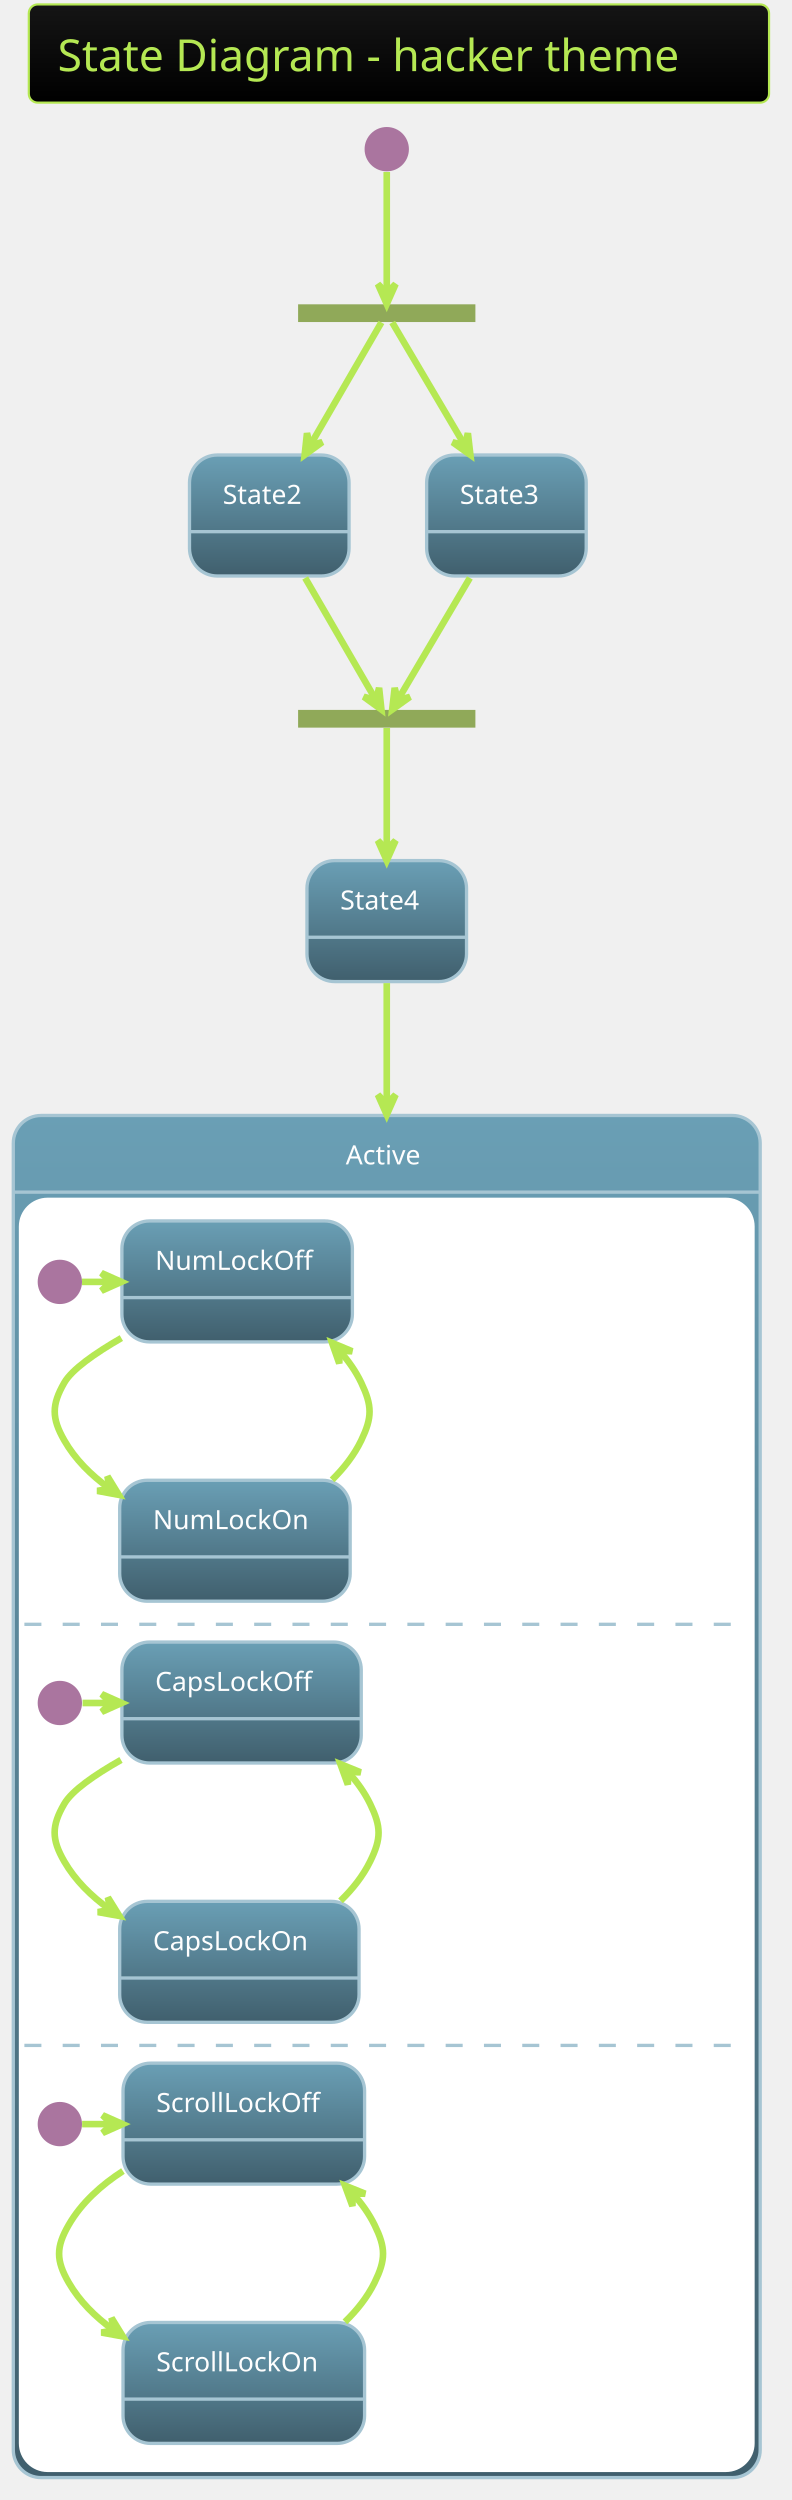
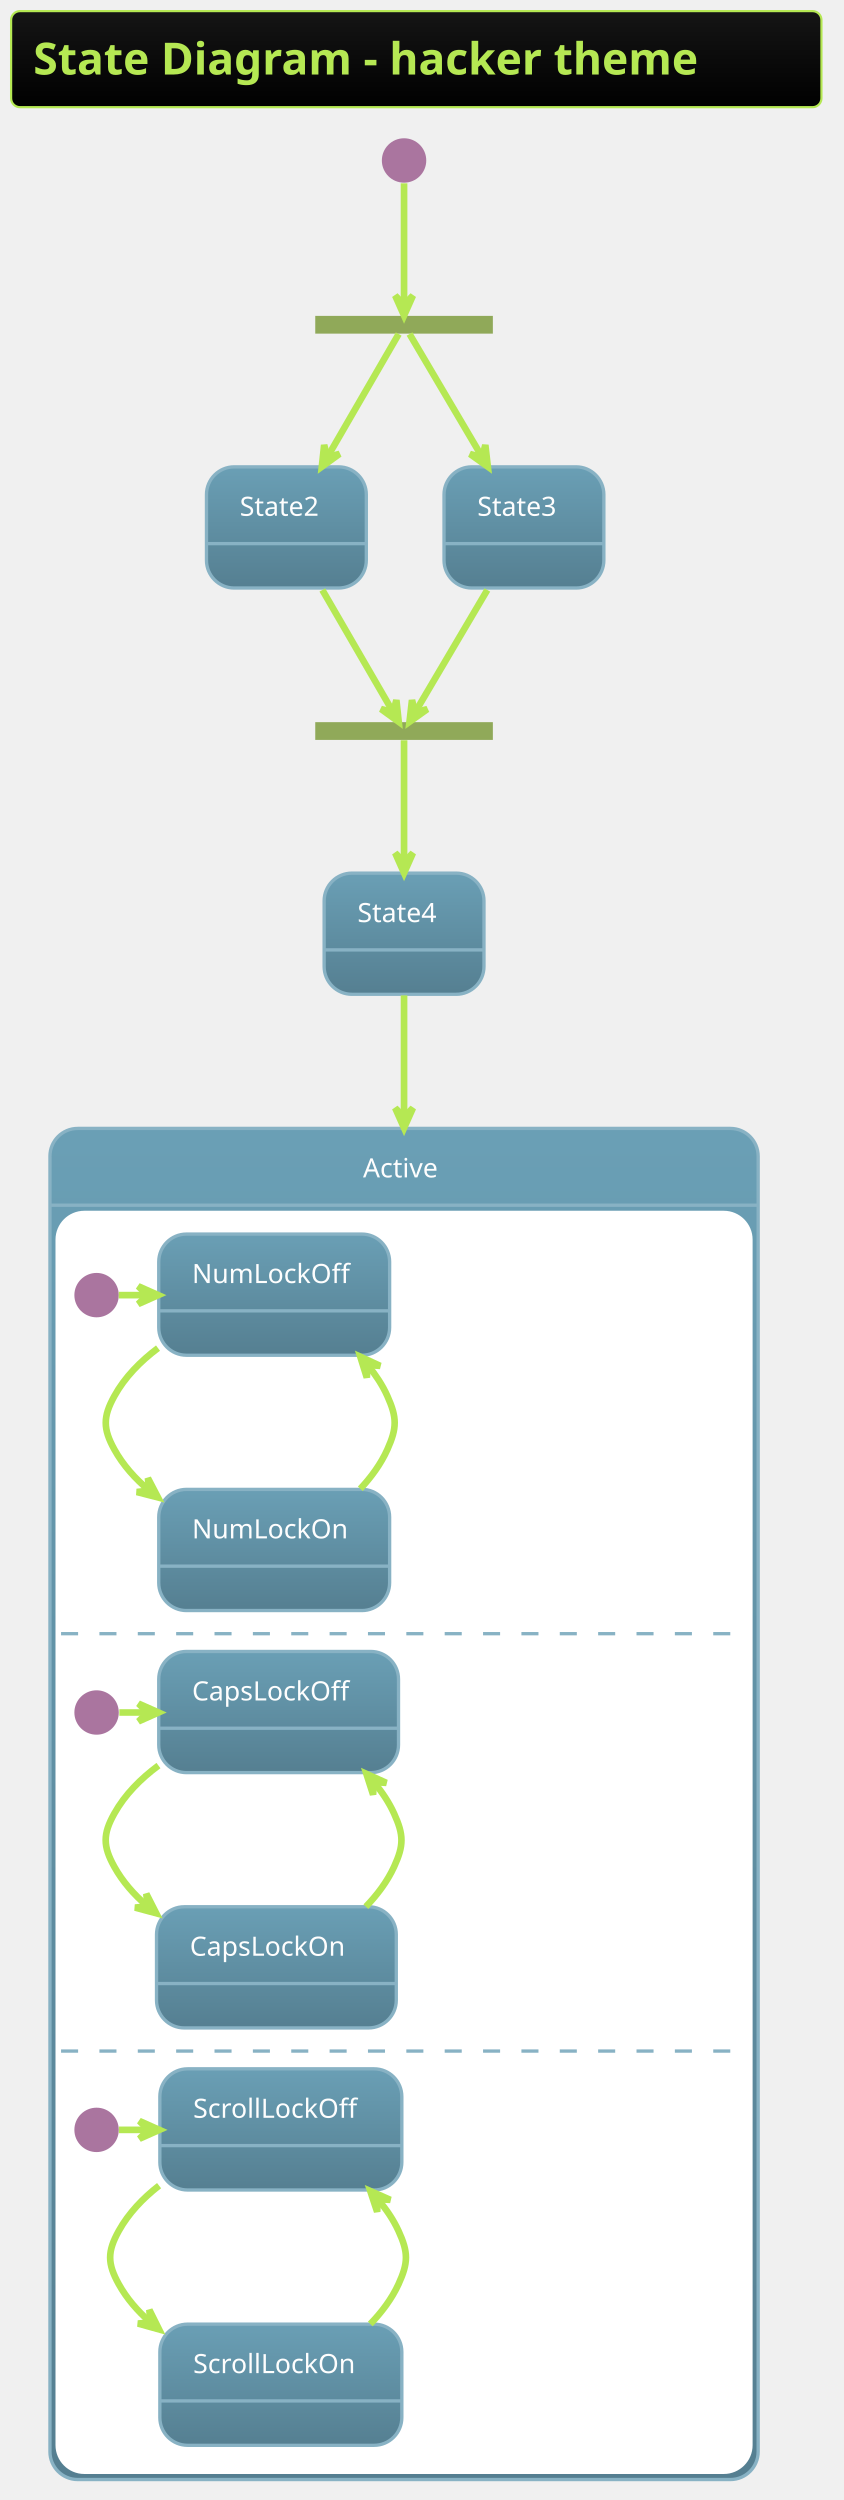
- <svg xmlns="http://www.w3.org/2000/svg" contentScriptType="application/ecmascript" contentStyleType="text/css" height="1175px" preserveAspectRatio="none" style="width:372px;height:1175px;" version="1.1" viewBox="0 0 372 1175" width="372.917px" zoomAndPan="magnify">
+ <svg xmlns="http://www.w3.org/2000/svg" contentScriptType="application/ecmascript" contentStyleType="text/css" height="1173.958px" preserveAspectRatio="none" style="width:396px;height:1173px;" version="1.1" viewBox="0 0 396 1173" width="396.875px" zoomAndPan="magnify">
  <defs>
-     <linearGradient id="g12jl5qa5rea4m0" x1="50%" x2="50%" y1="0%" y2="100%">
+     <linearGradient id="g263p82hulgj40" x1="50%" x2="50%" y1="0%" y2="100%">
      <stop offset="0%" stop-color="#151515" />
      <stop offset="100%" stop-color="#000000" />
    </linearGradient>
-     <linearGradient id="g12jl5qa5rea4m1" x1="50%" x2="50%" y1="0%" y2="100%">
+     <linearGradient id="g263p82hulgj41" x1="50%" x2="50%" y1="0%" y2="100%">
      <stop offset="0%" stop-color="#6A9FB5" />
-       <stop offset="100%" stop-color="#405F6D" />
+       <stop offset="100%" stop-color="#557F91" />
    </linearGradient>
  </defs>
  <g>
-     <rect fill="url(#g12jl5qa5rea4m0)" height="46.153" rx="4.167" ry="4.167" style="stroke: #B5E853; stroke-width: 1.042;" width="347.917" x="13.542" y="2.083" />
-     <text fill="#B5E853" font-family="Verdana" font-size="20.833" lengthAdjust="spacingAndGlyphs" textLength="320.833" x="27.083" y="33.445">State Diagram - hacker theme</text>
-     <rect fill="#90A959" height="8.333" style="stroke: none; stroke-width: 1.042;" width="83.333" x="140.104" y="143.028" />
-     <ellipse cx="181.771" cy="70.111" fill="#AA759F" rx="10.417" ry="10.417" style="stroke: none; stroke-width: 1.042;" />
-     <rect fill="url(#g12jl5qa5rea4m1)" height="56.858" rx="13.021" ry="13.021" style="stroke: #A6C5D3; stroke-width: 1.562;" width="75" x="89.062" y="213.861" />
-     <line style="stroke: #A6C5D3; stroke-width: 1.562;" x1="89.062" x2="164.062" y1="249.886" y2="249.886" />
-     <text fill="#FEFEFE" font-family="Verdana" font-size="12.5" lengthAdjust="spacingAndGlyphs" textLength="43.75" x="104.688" y="236.845">State2</text>
-     <rect fill="url(#g12jl5qa5rea4m1)" height="56.858" rx="13.021" ry="13.021" style="stroke: #A6C5D3; stroke-width: 1.562;" width="75" x="200.521" y="213.861" />
-     <line style="stroke: #A6C5D3; stroke-width: 1.562;" x1="200.521" x2="275.521" y1="249.886" y2="249.886" />
-     <text fill="#FEFEFE" font-family="Verdana" font-size="12.5" lengthAdjust="spacingAndGlyphs" textLength="43.75" x="216.146" y="236.845">State3</text>
-     <rect fill="#90A959" height="8.333" style="stroke: none; stroke-width: 1.042;" width="83.333" x="140.104" y="333.653" />
-     <rect fill="url(#g12jl5qa5rea4m1)" height="56.858" rx="13.021" ry="13.021" style="stroke: #A6C5D3; stroke-width: 1.562;" width="75" x="144.271" y="404.486" />
-     <line style="stroke: #A6C5D3; stroke-width: 1.562;" x1="144.271" x2="219.271" y1="440.511" y2="440.511" />
-     <text fill="#FEFEFE" font-family="Verdana" font-size="12.5" lengthAdjust="spacingAndGlyphs" textLength="43.75" x="159.896" y="427.47">State4</text>
-     <rect fill="url(#g12jl5qa5rea4m1)" height="640.192" rx="13.021" ry="13.021" style="stroke: #A6C5D3; stroke-width: 1.562;" width="351.042" x="6.25" y="524.278" />
-     <rect fill="#FFFFFF" height="597.917" rx="13.021" ry="13.021" style="stroke: #FFFFFF; stroke-width: 1.042;" width="344.792" x="9.375" y="563.428" />
-     <line style="stroke: #A6C5D3; stroke-width: 1.562;" x1="6.25" x2="357.292" y1="560.303" y2="560.303" />
-     <text fill="#FEFEFE" font-family="Verdana" font-size="12.5" lengthAdjust="spacingAndGlyphs" textLength="38.542" x="162.5" y="547.262">Active</text>
-     <ellipse cx="28.125" cy="602.49" fill="#AA759F" rx="10.417" ry="10.417" style="stroke: none; stroke-width: 1.042;" />
-     <rect fill="url(#g12jl5qa5rea4m1)" height="56.858" rx="13.021" ry="13.021" style="stroke: #A6C5D3; stroke-width: 1.562;" width="108.333" x="57.292" y="573.844" />
-     <line style="stroke: #A6C5D3; stroke-width: 1.562;" x1="57.292" x2="165.625" y1="609.869" y2="609.869" />
-     <text fill="#FEFEFE" font-family="Verdana" font-size="12.5" lengthAdjust="spacingAndGlyphs" textLength="77.083" x="72.917" y="596.828">NumLockOff</text>
-     <rect fill="url(#g12jl5qa5rea4m1)" height="56.858" rx="13.021" ry="13.021" style="stroke: #A6C5D3; stroke-width: 1.562;" width="108.333" x="56.25" y="695.719" />
-     <line style="stroke: #A6C5D3; stroke-width: 1.562;" x1="56.25" x2="164.583" y1="731.744" y2="731.744" />
-     <text fill="#FEFEFE" font-family="Verdana" font-size="12.5" lengthAdjust="spacingAndGlyphs" textLength="77.083" x="71.875" y="718.703">NumLockOn</text>
-     <path d="M38.542,602.49 C42.881,602.49 47.22,602.49 51.559,602.49 " fill="none" id="*start*Active-&gt;NumLockOff" style="stroke: #B5E853; stroke-width: 3.125;" />
-     <polygon fill="#B5E853" points="57.056,602.49,47.681,598.324,51.847,602.49,47.681,606.657,57.056,602.49" style="stroke: #B5E853; stroke-width: 3.125;" />
-     <path d="M57.034,628.885 C44.506,636.108 33.787,643.655 30.208,649.886 C24.213,660.324 24.243,666.515 30.208,676.969 C35.281,685.859 42.747,693.25 51.113,699.34 " fill="none" id="NumLockOff-&gt;NumLockOn" style="stroke: #B5E853; stroke-width: 3.125;" />
-     <polygon fill="#B5E853" points="55.844,702.591,50.477,693.847,51.551,699.641,45.758,700.716,55.844,702.591" style="stroke: #B5E853; stroke-width: 3.125;" />
-     <text fill="#FFFFFF" font-family="Verdana" font-size="12.5" lengthAdjust="spacingAndGlyphs" textLength="127.083" x="36.458" y="668.703">EvNumLockPressed</text>
-     <path d="M156.076,695.536 C161.612,690.065 166.474,683.862 169.792,676.969 C175.012,666.123 174.965,660.755 169.792,649.886 C167.258,644.564 163.803,639.644 159.83,635.151 " fill="none" id="NumLockOn-&gt;NumLockOff" style="stroke: #B5E853; stroke-width: 3.125;" />
-     <polygon fill="#B5E853" points="156.047,631.144,159.454,640.821,159.623,634.931,165.513,635.1,156.047,631.144" style="stroke: #B5E853; stroke-width: 3.125;" />
-     <text fill="#FFFFFF" font-family="Verdana" font-size="12.5" lengthAdjust="spacingAndGlyphs" textLength="127.083" x="180.208" y="668.703">EvNumLockPressed</text>
-     <line style="stroke: #A6C5D3; stroke-width: 1.562; stroke-dasharray: 8.0,10.0;" x1="11.458" x2="350" y1="763.428" y2="763.428" />
-     <ellipse cx="28.125" cy="800.407" fill="#AA759F" rx="10.417" ry="10.417" style="stroke: none; stroke-width: 1.042;" />
-     <rect fill="url(#g12jl5qa5rea4m1)" height="56.858" rx="13.021" ry="13.021" style="stroke: #A6C5D3; stroke-width: 1.562;" width="112.5" x="57.292" y="771.761" />
-     <line style="stroke: #A6C5D3; stroke-width: 1.562;" x1="57.292" x2="169.792" y1="807.786" y2="807.786" />
-     <text fill="#FEFEFE" font-family="Verdana" font-size="12.5" lengthAdjust="spacingAndGlyphs" textLength="81.25" x="72.917" y="794.745">CapsLockOff</text>
-     <rect fill="url(#g12jl5qa5rea4m1)" height="56.858" rx="13.021" ry="13.021" style="stroke: #A6C5D3; stroke-width: 1.562;" width="112.5" x="56.25" y="893.636" />
-     <line style="stroke: #A6C5D3; stroke-width: 1.562;" x1="56.25" x2="168.75" y1="929.661" y2="929.661" />
-     <text fill="#FEFEFE" font-family="Verdana" font-size="12.5" lengthAdjust="spacingAndGlyphs" textLength="81.25" x="71.875" y="916.62">CapsLockOn</text>
-     <path d="M38.802,800.407 C43.113,800.407 47.424,800.407 51.735,800.407 " fill="none" id="*start*CONC57-&gt;CapsLockOff" style="stroke: #B5E853; stroke-width: 3.125;" />
-     <polygon fill="#B5E853" points="57.195,800.407,47.82,796.24,51.987,800.407,47.82,804.574,57.195,800.407" style="stroke: #B5E853; stroke-width: 3.125;" />
-     <path d="M56.864,827.166 C44.392,834.238 33.807,841.616 30.208,847.803 C24.156,858.207 24.184,864.465 30.208,874.886 C35.36,883.798 42.894,891.183 51.342,897.254 " fill="none" id="CapsLockOff-&gt;CapsLockOn" style="stroke: #B5E853; stroke-width: 3.125;" />
-     <polygon fill="#B5E853" points="56.119,900.493,50.698,891.784,51.809,897.571,46.022,898.681,56.119,900.493" style="stroke: #B5E853; stroke-width: 3.125;" />
-     <text fill="#FFFFFF" font-family="Verdana" font-size="12.5" lengthAdjust="spacingAndGlyphs" textLength="131.25" x="36.458" y="866.62">EvCapsLockPressed</text>
-     <path d="M160.032,893.383 C165.643,887.951 170.57,881.778 173.958,874.886 C179.269,864.084 179.224,858.627 173.958,847.803 C171.368,842.479 167.859,837.577 163.827,833.109 " fill="none" id="CapsLockOn-&gt;CapsLockOff" style="stroke: #B5E853; stroke-width: 3.125;" />
-     <polygon fill="#B5E853" points="159.989,829.129,163.497,838.769,163.605,832.878,169.496,832.985,159.989,829.129" style="stroke: #B5E853; stroke-width: 3.125;" />
-     <text fill="#FFFFFF" font-family="Verdana" font-size="12.5" lengthAdjust="spacingAndGlyphs" textLength="131.25" x="184.375" y="866.62">EvCapsLockPressed</text>
-     <line style="stroke: #A6C5D3; stroke-width: 1.562; stroke-dasharray: 8.0,10.0;" x1="11.458" x2="350" y1="961.344" y2="961.344" />
-     <ellipse cx="28.125" cy="998.324" fill="#AA759F" rx="10.417" ry="10.417" style="stroke: none; stroke-width: 1.042;" />
-     <rect fill="url(#g12jl5qa5rea4m1)" height="56.858" rx="13.021" ry="13.021" style="stroke: #A6C5D3; stroke-width: 1.562;" width="113.542" x="57.812" y="969.678" />
-     <line style="stroke: #A6C5D3; stroke-width: 1.562;" x1="57.812" x2="171.354" y1="1005.703" y2="1005.703" />
-     <text fill="#FEFEFE" font-family="Verdana" font-size="12.5" lengthAdjust="spacingAndGlyphs" textLength="82.292" x="73.438" y="992.662">ScrollLockOff</text>
-     <rect fill="url(#g12jl5qa5rea4m1)" height="56.858" rx="13.021" ry="13.021" style="stroke: #A6C5D3; stroke-width: 1.562;" width="113.542" x="57.812" y="1091.553" />
-     <line style="stroke: #A6C5D3; stroke-width: 1.562;" x1="57.812" x2="171.354" y1="1127.578" y2="1127.578" />
-     <text fill="#FEFEFE" font-family="Verdana" font-size="12.5" lengthAdjust="spacingAndGlyphs" textLength="82.292" x="73.438" y="1114.536">ScrollLockOn</text>
-     <path d="M38.595,998.324 C43.146,998.324 47.697,998.324 52.249,998.324 " fill="none" id="*start*CONC65-&gt;ScrollLockOff" style="stroke: #B5E853; stroke-width: 3.125;" />
-     <polygon fill="#B5E853" points="57.592,998.324,48.217,994.157,52.383,998.324,48.217,1002.49,57.592,998.324" style="stroke: #B5E853; stroke-width: 3.125;" />
-     <path d="M57.783,1020.382 C47.594,1026.968 38.315,1035.3 32.292,1045.719 C26.268,1056.141 26.268,1062.381 32.292,1072.803 C37.374,1081.594 44.774,1088.899 53.083,1094.924 " fill="none" id="ScrollLockOff-&gt;ScrollLockOn" style="stroke: #B5E853; stroke-width: 3.125;" />
-     <polygon fill="#B5E853" points="57.783,1098.14,52.4,1089.407,53.485,1095.199,47.693,1096.285,57.783,1098.14" style="stroke: #B5E853; stroke-width: 3.125;" />
-     <text fill="#FFFFFF" font-family="Verdana" font-size="12.5" lengthAdjust="spacingAndGlyphs" textLength="131.25" x="38.542" y="1064.536">EvCapsLockPressed</text>
-     <path d="M162.115,1091.3 C167.727,1085.868 172.653,1079.695 176.042,1072.803 C181.352,1062.001 181.352,1056.522 176.042,1045.719 C173.447,1040.442 169.952,1035.587 165.937,1031.164 " fill="none" id="ScrollLockOn-&gt;ScrollLockOff" style="stroke: #B5E853; stroke-width: 3.125;" />
-     <polygon fill="#B5E853" points="162.115,1027.222,165.65,1036.853,165.741,1030.961,171.633,1031.052,162.115,1027.222" style="stroke: #B5E853; stroke-width: 3.125;" />
-     <text fill="#FFFFFF" font-family="Verdana" font-size="12.5" lengthAdjust="spacingAndGlyphs" textLength="131.25" x="185.417" y="1064.536">EvCapsLockPressed</text>
-     <path d="M181.771,80.829 C181.771,95.887 181.771,123.078 181.771,137.539 " fill="none" id="*start-&gt;fork_state" style="stroke: #B5E853; stroke-width: 3.125;" />
-     <polygon fill="#B5E853" points="181.771,142.885,185.938,133.51,181.771,137.677,177.604,133.51,181.771,142.885" style="stroke: #B5E853; stroke-width: 3.125;" />
-     <path d="M179.255,151.537 C173.387,161.669 158.338,187.65 145.818,209.264 " fill="none" id="fork_state-&gt;State2" style="stroke: #B5E853; stroke-width: 3.125;" />
-     <polygon fill="#B5E853" points="143.189,213.803,151.493,207.779,145.799,209.296,144.282,203.602,143.189,213.803" style="stroke: #B5E853; stroke-width: 3.125;" />
-     <path d="M184.334,151.537 C190.313,161.669 205.646,187.65 218.402,209.264 " fill="none" id="fork_state-&gt;State3" style="stroke: #B5E853; stroke-width: 3.125;" />
-     <polygon fill="#B5E853" points="221.081,213.803,219.904,203.611,218.434,209.317,212.728,207.847,221.081,213.803" style="stroke: #B5E853; stroke-width: 3.125;" />
-     <path d="M143.427,271.622 C154.747,291.166 168.923,315.639 176.469,328.666 " fill="none" id="State2-&gt;join_state" style="stroke: #B5E853; stroke-width: 3.125;" />
-     <polygon fill="#B5E853" points="179.269,333.5,178.175,323.299,176.658,328.993,170.964,327.476,179.269,333.5" style="stroke: #B5E853; stroke-width: 3.125;" />
-     <path d="M220.838,271.622 C209.201,291.34 194.603,316.076 186.969,329.012 " fill="none" id="State3-&gt;join_state" style="stroke: #B5E853; stroke-width: 3.125;" />
-     <polygon fill="#B5E853" points="184.32,333.5,192.673,327.544,186.967,329.014,185.497,323.308,184.32,333.5" style="stroke: #B5E853; stroke-width: 3.125;" />
-     <path d="M181.771,342.162 C181.771,352.167 181.771,377.625 181.771,399.073 " fill="none" id="join_state-&gt;State4" style="stroke: #B5E853; stroke-width: 3.125;" />
-     <polygon fill="#B5E853" points="181.771,404.428,185.938,395.053,181.771,399.22,177.604,395.053,181.771,404.428" style="stroke: #B5E853; stroke-width: 3.125;" />
-     <path d="M181.771,462.065 C181.771,476.713 181.771,496.137 181.771,518.485 " fill="none" id="State4-&gt;Active" style="stroke: #B5E853; stroke-width: 3.125;" />
-     <polygon fill="#B5E853" points="181.771,523.915,185.938,514.54,181.771,518.706,177.604,514.54,181.771,523.915" style="stroke: #B5E853; stroke-width: 3.125;" />
+     <rect fill="url(#g263p82hulgj40)" height="45.085" rx="4.167" ry="4.167" style="stroke: #B5E853; stroke-width: 1.042;" width="380.208" x="5.208" y="5.208" />
+     <text fill="#B5E853" font-family="&quot;Verdana&quot;" font-size="20.833" font-weight="bold" lengthAdjust="spacingAndGlyphs" textLength="359.375" x="15.625" y="34.963">State Diagram - hacker theme</text>
+     <rect fill="#90A959" height="8.333" style="stroke: none; stroke-width: 1.042;" width="83.333" x="147.917" y="148.21" />
+     <ellipse cx="189.583" cy="75.293" fill="#AA759F" rx="10.417" ry="10.417" style="stroke: none; stroke-width: 1.042;" />
+     <rect fill="url(#g263p82hulgj41)" height="56.858" rx="13.021" ry="13.021" style="stroke: #88B2C4; stroke-width: 1.562;" width="75" x="96.875" y="219.043" />
+     <line style="stroke: #88B2C4; stroke-width: 1.562;" x1="96.875" x2="171.875" y1="255.068" y2="255.068" />
+     <text fill="#FEFEFE" font-family="Verdana" font-size="12.5" lengthAdjust="spacingAndGlyphs" textLength="43.75" x="112.5" y="242.027">State2</text>
+     <rect fill="url(#g263p82hulgj41)" height="56.858" rx="13.021" ry="13.021" style="stroke: #88B2C4; stroke-width: 1.562;" width="75" x="208.333" y="219.043" />
+     <line style="stroke: #88B2C4; stroke-width: 1.562;" x1="208.333" x2="283.333" y1="255.068" y2="255.068" />
+     <text fill="#FEFEFE" font-family="Verdana" font-size="12.5" lengthAdjust="spacingAndGlyphs" textLength="43.75" x="223.958" y="242.027">State3</text>
+     <rect fill="#90A959" height="8.333" style="stroke: none; stroke-width: 1.042;" width="83.333" x="147.917" y="338.835" />
+     <rect fill="url(#g263p82hulgj41)" height="56.858" rx="13.021" ry="13.021" style="stroke: #88B2C4; stroke-width: 1.562;" width="75" x="152.083" y="409.668" />
+     <line style="stroke: #88B2C4; stroke-width: 1.562;" x1="152.083" x2="227.083" y1="445.693" y2="445.693" />
+     <text fill="#FEFEFE" font-family="Verdana" font-size="12.5" lengthAdjust="spacingAndGlyphs" textLength="43.75" x="167.708" y="432.652">State4</text>
+     <rect fill="url(#g263p82hulgj41)" height="633.942" rx="13.021" ry="13.021" style="stroke: #88B2C4; stroke-width: 1.562;" width="332.292" x="23.438" y="529.46" />
+     <rect fill="#FFFFFF" height="591.667" rx="13.021" ry="13.021" style="stroke: #FFFFFF; stroke-width: 1.042;" width="326.042" x="26.562" y="568.61" />
+     <line style="stroke: #88B2C4; stroke-width: 1.562;" x1="23.438" x2="355.729" y1="565.485" y2="565.485" />
+     <text fill="#FEFEFE" font-family="Verdana" font-size="12.5" lengthAdjust="spacingAndGlyphs" textLength="38.542" x="170.312" y="552.443">Active</text>
+     <ellipse cx="45.312" cy="607.672" fill="#AA759F" rx="10.417" ry="10.417" style="stroke: none; stroke-width: 1.042;" />
+     <rect fill="url(#g263p82hulgj41)" height="56.858" rx="13.021" ry="13.021" style="stroke: #88B2C4; stroke-width: 1.562;" width="108.333" x="74.479" y="579.026" />
+     <line style="stroke: #88B2C4; stroke-width: 1.562;" x1="74.479" x2="182.812" y1="615.051" y2="615.051" />
+     <text fill="#FEFEFE" font-family="Verdana" font-size="12.5" lengthAdjust="spacingAndGlyphs" textLength="77.083" x="90.104" y="602.01">NumLockOff</text>
+     <rect fill="url(#g263p82hulgj41)" height="56.858" rx="13.021" ry="13.021" style="stroke: #88B2C4; stroke-width: 1.562;" width="108.333" x="74.479" y="698.818" />
+     <line style="stroke: #88B2C4; stroke-width: 1.562;" x1="74.479" x2="182.812" y1="734.843" y2="734.843" />
+     <text fill="#FEFEFE" font-family="Verdana" font-size="12.5" lengthAdjust="spacingAndGlyphs" textLength="77.083" x="90.104" y="721.802">NumLockOn</text>
+     <path d="M55.729,607.672 C60.068,607.672 64.408,607.672 68.747,607.672 " fill="none" id="*start*Active-&gt;NumLockOff" style="stroke: #B5E853; stroke-width: 3.125;" />
+     <polygon fill="#B5E853" points="74.243,607.672,64.868,603.505,69.035,607.672,64.868,611.839,74.243,607.672" style="stroke: #B5E853; stroke-width: 3.125;" />
+     <path d="M74.138,632.528 C65.913,638.701 58.552,646.164 53.646,655.068 C48.284,664.8 48.284,670.336 53.646,680.068 C57.709,687.441 63.455,693.827 69.982,699.31 " fill="none" id="NumLockOff-&gt;NumLockOn" style="stroke: #B5E853; stroke-width: 3.125;" />
+     <polygon fill="#B5E853" points="74.138,702.608,69.384,693.517,70.058,699.37,64.204,700.044,74.138,702.608" style="stroke: #B5E853; stroke-width: 3.125;" />
+     <text fill="#FFFFFF" font-family="&quot;Verdana&quot;" font-size="11.458" lengthAdjust="spacingAndGlyphs" textLength="115.625" x="59.896" y="671.954">EvNumLockPressed</text>
+     <path d="M169.052,698.56 C174.21,693.035 178.739,686.836 181.771,680.068 C186.313,669.928 186.313,665.208 181.771,655.068 C179.45,649.886 176.251,645.038 172.564,640.571 " fill="none" id="NumLockOn-&gt;NumLockOff" style="stroke: #B5E853; stroke-width: 3.125;" />
+     <polygon fill="#B5E853" points="169.052,636.576,172.113,646.368,172.491,640.488,178.372,640.866,169.052,636.576" style="stroke: #B5E853; stroke-width: 3.125;" />
+     <text fill="#FFFFFF" font-family="&quot;Verdana&quot;" font-size="11.458" lengthAdjust="spacingAndGlyphs" textLength="115.625" x="192.188" y="671.954">EvNumLockPressed</text>
+     <line style="stroke: #88B2C4; stroke-width: 1.562; stroke-dasharray: 8.0,10.0;" x1="28.646" x2="348.438" y1="766.526" y2="766.526" />
+     <ellipse cx="45.312" cy="803.505" fill="#AA759F" rx="10.417" ry="10.417" style="stroke: none; stroke-width: 1.042;" />
+     <rect fill="url(#g263p82hulgj41)" height="56.858" rx="13.021" ry="13.021" style="stroke: #88B2C4; stroke-width: 1.562;" width="112.5" x="74.479" y="774.86" />
+     <line style="stroke: #88B2C4; stroke-width: 1.562;" x1="74.479" x2="186.979" y1="810.885" y2="810.885" />
+     <text fill="#FEFEFE" font-family="Verdana" font-size="12.5" lengthAdjust="spacingAndGlyphs" textLength="81.25" x="90.104" y="797.843">CapsLockOff</text>
+     <rect fill="url(#g263p82hulgj41)" height="56.858" rx="13.021" ry="13.021" style="stroke: #88B2C4; stroke-width: 1.562;" width="112.5" x="73.438" y="894.651" />
+     <line style="stroke: #88B2C4; stroke-width: 1.562;" x1="73.438" x2="185.938" y1="930.676" y2="930.676" />
+     <text fill="#FEFEFE" font-family="Verdana" font-size="12.5" lengthAdjust="spacingAndGlyphs" textLength="81.25" x="89.062" y="917.635">CapsLockOn</text>
+     <path d="M55.99,803.505 C60.3,803.505 64.611,803.505 68.922,803.505 " fill="none" id="*start*CONC82-&gt;CapsLockOff" style="stroke: #B5E853; stroke-width: 3.125;" />
+     <polygon fill="#B5E853" points="74.382,803.505,65.007,799.339,69.174,803.505,65.007,807.672,74.382,803.505" style="stroke: #B5E853; stroke-width: 3.125;" />
+     <path d="M74.352,828.402 C66.051,834.546 58.629,841.988 53.646,850.901 C48.224,860.6 48.254,866.186 53.646,875.901 C57.51,882.864 62.869,888.936 68.971,894.197 " fill="none" id="CapsLockOff-&gt;CapsLockOn" style="stroke: #B5E853; stroke-width: 3.125;" />
+     <polygon fill="#B5E853" points="73.305,897.711,68.646,888.57,69.259,894.431,63.398,895.043,73.305,897.711" style="stroke: #B5E853; stroke-width: 3.125;" />
+     <text fill="#FFFFFF" font-family="&quot;Verdana&quot;" font-size="11.458" lengthAdjust="spacingAndGlyphs" textLength="118.75" x="59.896" y="867.787">EvCapsLockPressed</text>
+     <path d="M171.655,894.603 C177.018,889.051 181.732,882.788 184.896,875.901 C189.535,865.805 189.487,861.019 184.896,850.901 C182.524,845.674 179.259,840.797 175.498,836.312 " fill="none" id="CapsLockOn-&gt;CapsLockOff" style="stroke: #B5E853; stroke-width: 3.125;" />
+     <polygon fill="#B5E853" points="171.916,832.305,175.058,842.071,175.387,836.188,181.271,836.517,171.916,832.305" style="stroke: #B5E853; stroke-width: 3.125;" />
+     <text fill="#FFFFFF" font-family="&quot;Verdana&quot;" font-size="11.458" lengthAdjust="spacingAndGlyphs" textLength="118.75" x="195.312" y="867.787">EvCapsLockPressed</text>
+     <line style="stroke: #88B2C4; stroke-width: 1.562; stroke-dasharray: 8.0,10.0;" x1="28.646" x2="348.438" y1="962.36" y2="962.36" />
+     <ellipse cx="45.312" cy="999.339" fill="#AA759F" rx="10.417" ry="10.417" style="stroke: none; stroke-width: 1.042;" />
+     <rect fill="url(#g263p82hulgj41)" height="56.858" rx="13.021" ry="13.021" style="stroke: #88B2C4; stroke-width: 1.562;" width="113.542" x="75" y="970.693" />
+     <line style="stroke: #88B2C4; stroke-width: 1.562;" x1="75" x2="188.542" y1="1006.718" y2="1006.718" />
+     <text fill="#FEFEFE" font-family="Verdana" font-size="12.5" lengthAdjust="spacingAndGlyphs" textLength="82.292" x="90.625" y="993.677">ScrollLockOff</text>
+     <rect fill="url(#g263p82hulgj41)" height="56.858" rx="13.021" ry="13.021" style="stroke: #88B2C4; stroke-width: 1.562;" width="113.542" x="75" y="1090.485" />
+     <line style="stroke: #88B2C4; stroke-width: 1.562;" x1="75" x2="188.542" y1="1126.51" y2="1126.51" />
+     <text fill="#FEFEFE" font-family="Verdana" font-size="12.5" lengthAdjust="spacingAndGlyphs" textLength="82.292" x="90.625" y="1113.468">ScrollLockOn</text>
+     <path d="M55.782,999.339 C60.333,999.339 64.885,999.339 69.436,999.339 " fill="none" id="*start*CONC90-&gt;ScrollLockOff" style="stroke: #B5E853; stroke-width: 3.125;" />
+     <polygon fill="#B5E853" points="74.779,999.339,65.404,995.172,69.571,999.339,65.404,1003.505,74.779,999.339" style="stroke: #B5E853; stroke-width: 3.125;" />
+     <path d="M74.64,1025.502 C67.062,1031.404 60.334,1038.438 55.729,1046.735 C50.337,1056.449 50.337,1062.02 55.729,1071.735 C59.471,1078.476 64.614,1084.383 70.476,1089.527 " fill="none" id="ScrollLockOff-&gt;ScrollLockOn" style="stroke: #B5E853; stroke-width: 3.125;" />
+     <polygon fill="#B5E853" points="74.64,1092.967,70.066,1083.784,70.625,1089.65,64.759,1090.209,74.64,1092.967" style="stroke: #B5E853; stroke-width: 3.125;" />
+     <text fill="#FFFFFF" font-family="&quot;Verdana&quot;" font-size="11.458" lengthAdjust="spacingAndGlyphs" textLength="118.75" x="61.979" y="1063.62">EvCapsLockPressed</text>
+     <path d="M173.738,1090.436 C179.101,1084.884 183.815,1078.622 186.979,1071.735 C191.618,1061.638 191.618,1056.831 186.979,1046.735 C184.556,1041.462 181.225,1036.555 177.39,1032.053 " fill="none" id="ScrollLockOn-&gt;ScrollLockOff" style="stroke: #B5E853; stroke-width: 3.125;" />
+     <polygon fill="#B5E853" points="173.738,1028.033,176.958,1037.774,177.24,1031.888,183.126,1032.17,173.738,1028.033" style="stroke: #B5E853; stroke-width: 3.125;" />
+     <text fill="#FFFFFF" font-family="&quot;Verdana&quot;" font-size="11.458" lengthAdjust="spacingAndGlyphs" textLength="118.75" x="196.354" y="1063.62">EvCapsLockPressed</text>
+     <path d="M189.583,86.011 C189.583,101.069 189.583,128.26 189.583,142.721 " fill="none" id="*start-&gt;fork_state" style="stroke: #B5E853; stroke-width: 3.125;" />
+     <polygon fill="#B5E853" points="189.583,148.067,193.75,138.692,189.583,142.858,185.417,138.692,189.583,148.067" style="stroke: #B5E853; stroke-width: 3.125;" />
+     <path d="M187.068,156.719 C181.199,166.851 166.15,192.832 153.63,214.446 " fill="none" id="fork_state-&gt;State2" style="stroke: #B5E853; stroke-width: 3.125;" />
+     <polygon fill="#B5E853" points="151.001,218.985,159.306,212.961,153.612,214.478,152.095,208.784,151.001,218.985" style="stroke: #B5E853; stroke-width: 3.125;" />
+     <path d="M192.147,156.719 C198.126,166.851 213.459,192.832 226.215,214.446 " fill="none" id="fork_state-&gt;State3" style="stroke: #B5E853; stroke-width: 3.125;" />
+     <polygon fill="#B5E853" points="228.893,218.985,227.717,208.793,226.246,214.499,220.54,213.029,228.893,218.985" style="stroke: #B5E853; stroke-width: 3.125;" />
+     <path d="M151.239,276.804 C162.56,296.348 176.736,320.821 184.281,333.847 " fill="none" id="State2-&gt;join_state" style="stroke: #B5E853; stroke-width: 3.125;" />
+     <polygon fill="#B5E853" points="187.081,338.682,185.988,328.481,184.471,334.175,178.777,332.658,187.081,338.682" style="stroke: #B5E853; stroke-width: 3.125;" />
+     <path d="M228.651,276.804 C217.014,296.522 202.415,321.258 194.781,334.194 " fill="none" id="State3-&gt;join_state" style="stroke: #B5E853; stroke-width: 3.125;" />
+     <polygon fill="#B5E853" points="192.133,338.682,200.486,332.726,194.78,334.196,193.309,328.49,192.133,338.682" style="stroke: #B5E853; stroke-width: 3.125;" />
+     <path d="M189.583,347.344 C189.583,357.349 189.583,382.807 189.583,404.255 " fill="none" id="join_state-&gt;State4" style="stroke: #B5E853; stroke-width: 3.125;" />
+     <polygon fill="#B5E853" points="189.583,409.61,193.75,400.235,189.583,404.401,185.417,400.235,189.583,409.61" style="stroke: #B5E853; stroke-width: 3.125;" />
+     <path d="M189.583,467.027 C189.583,481.732 189.583,501.287 189.583,523.789 " fill="none" id="State4-&gt;Active" style="stroke: #B5E853; stroke-width: 3.125;" />
+     <polygon fill="#B5E853" points="189.583,529.256,193.75,519.881,189.583,524.048,185.417,519.881,189.583,529.256" style="stroke: #B5E853; stroke-width: 3.125;" />
  </g>
</svg>
